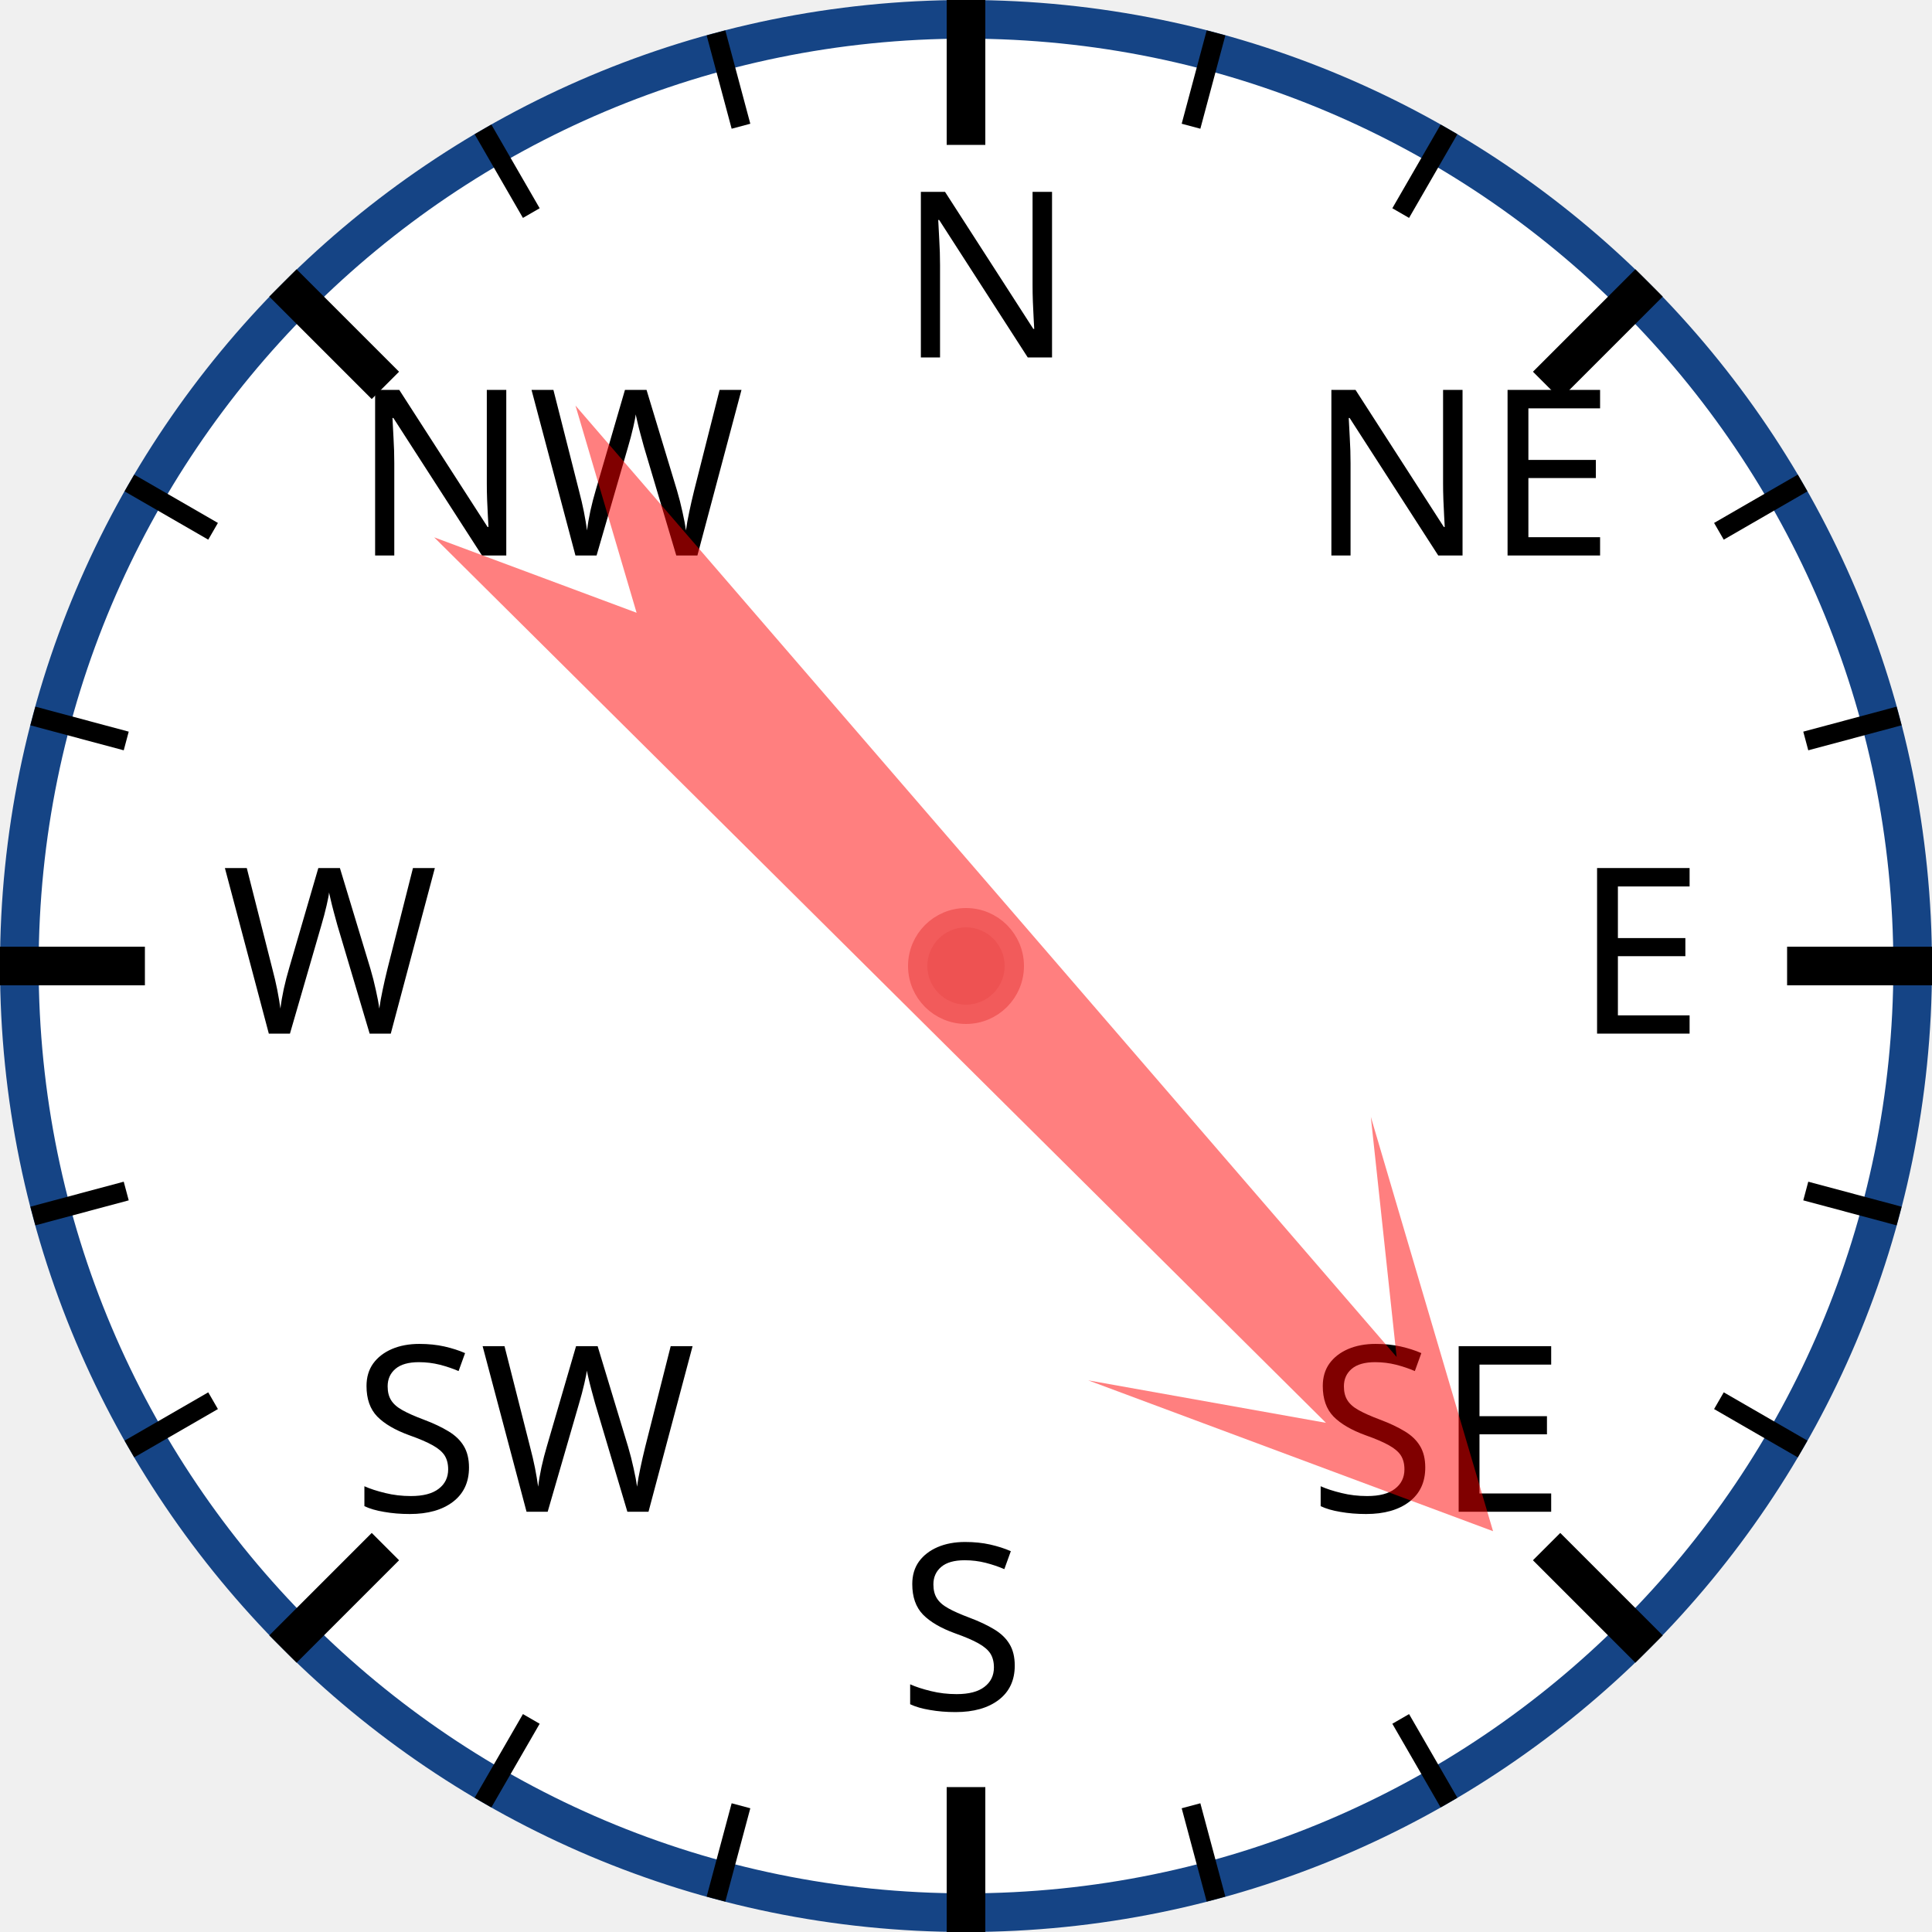
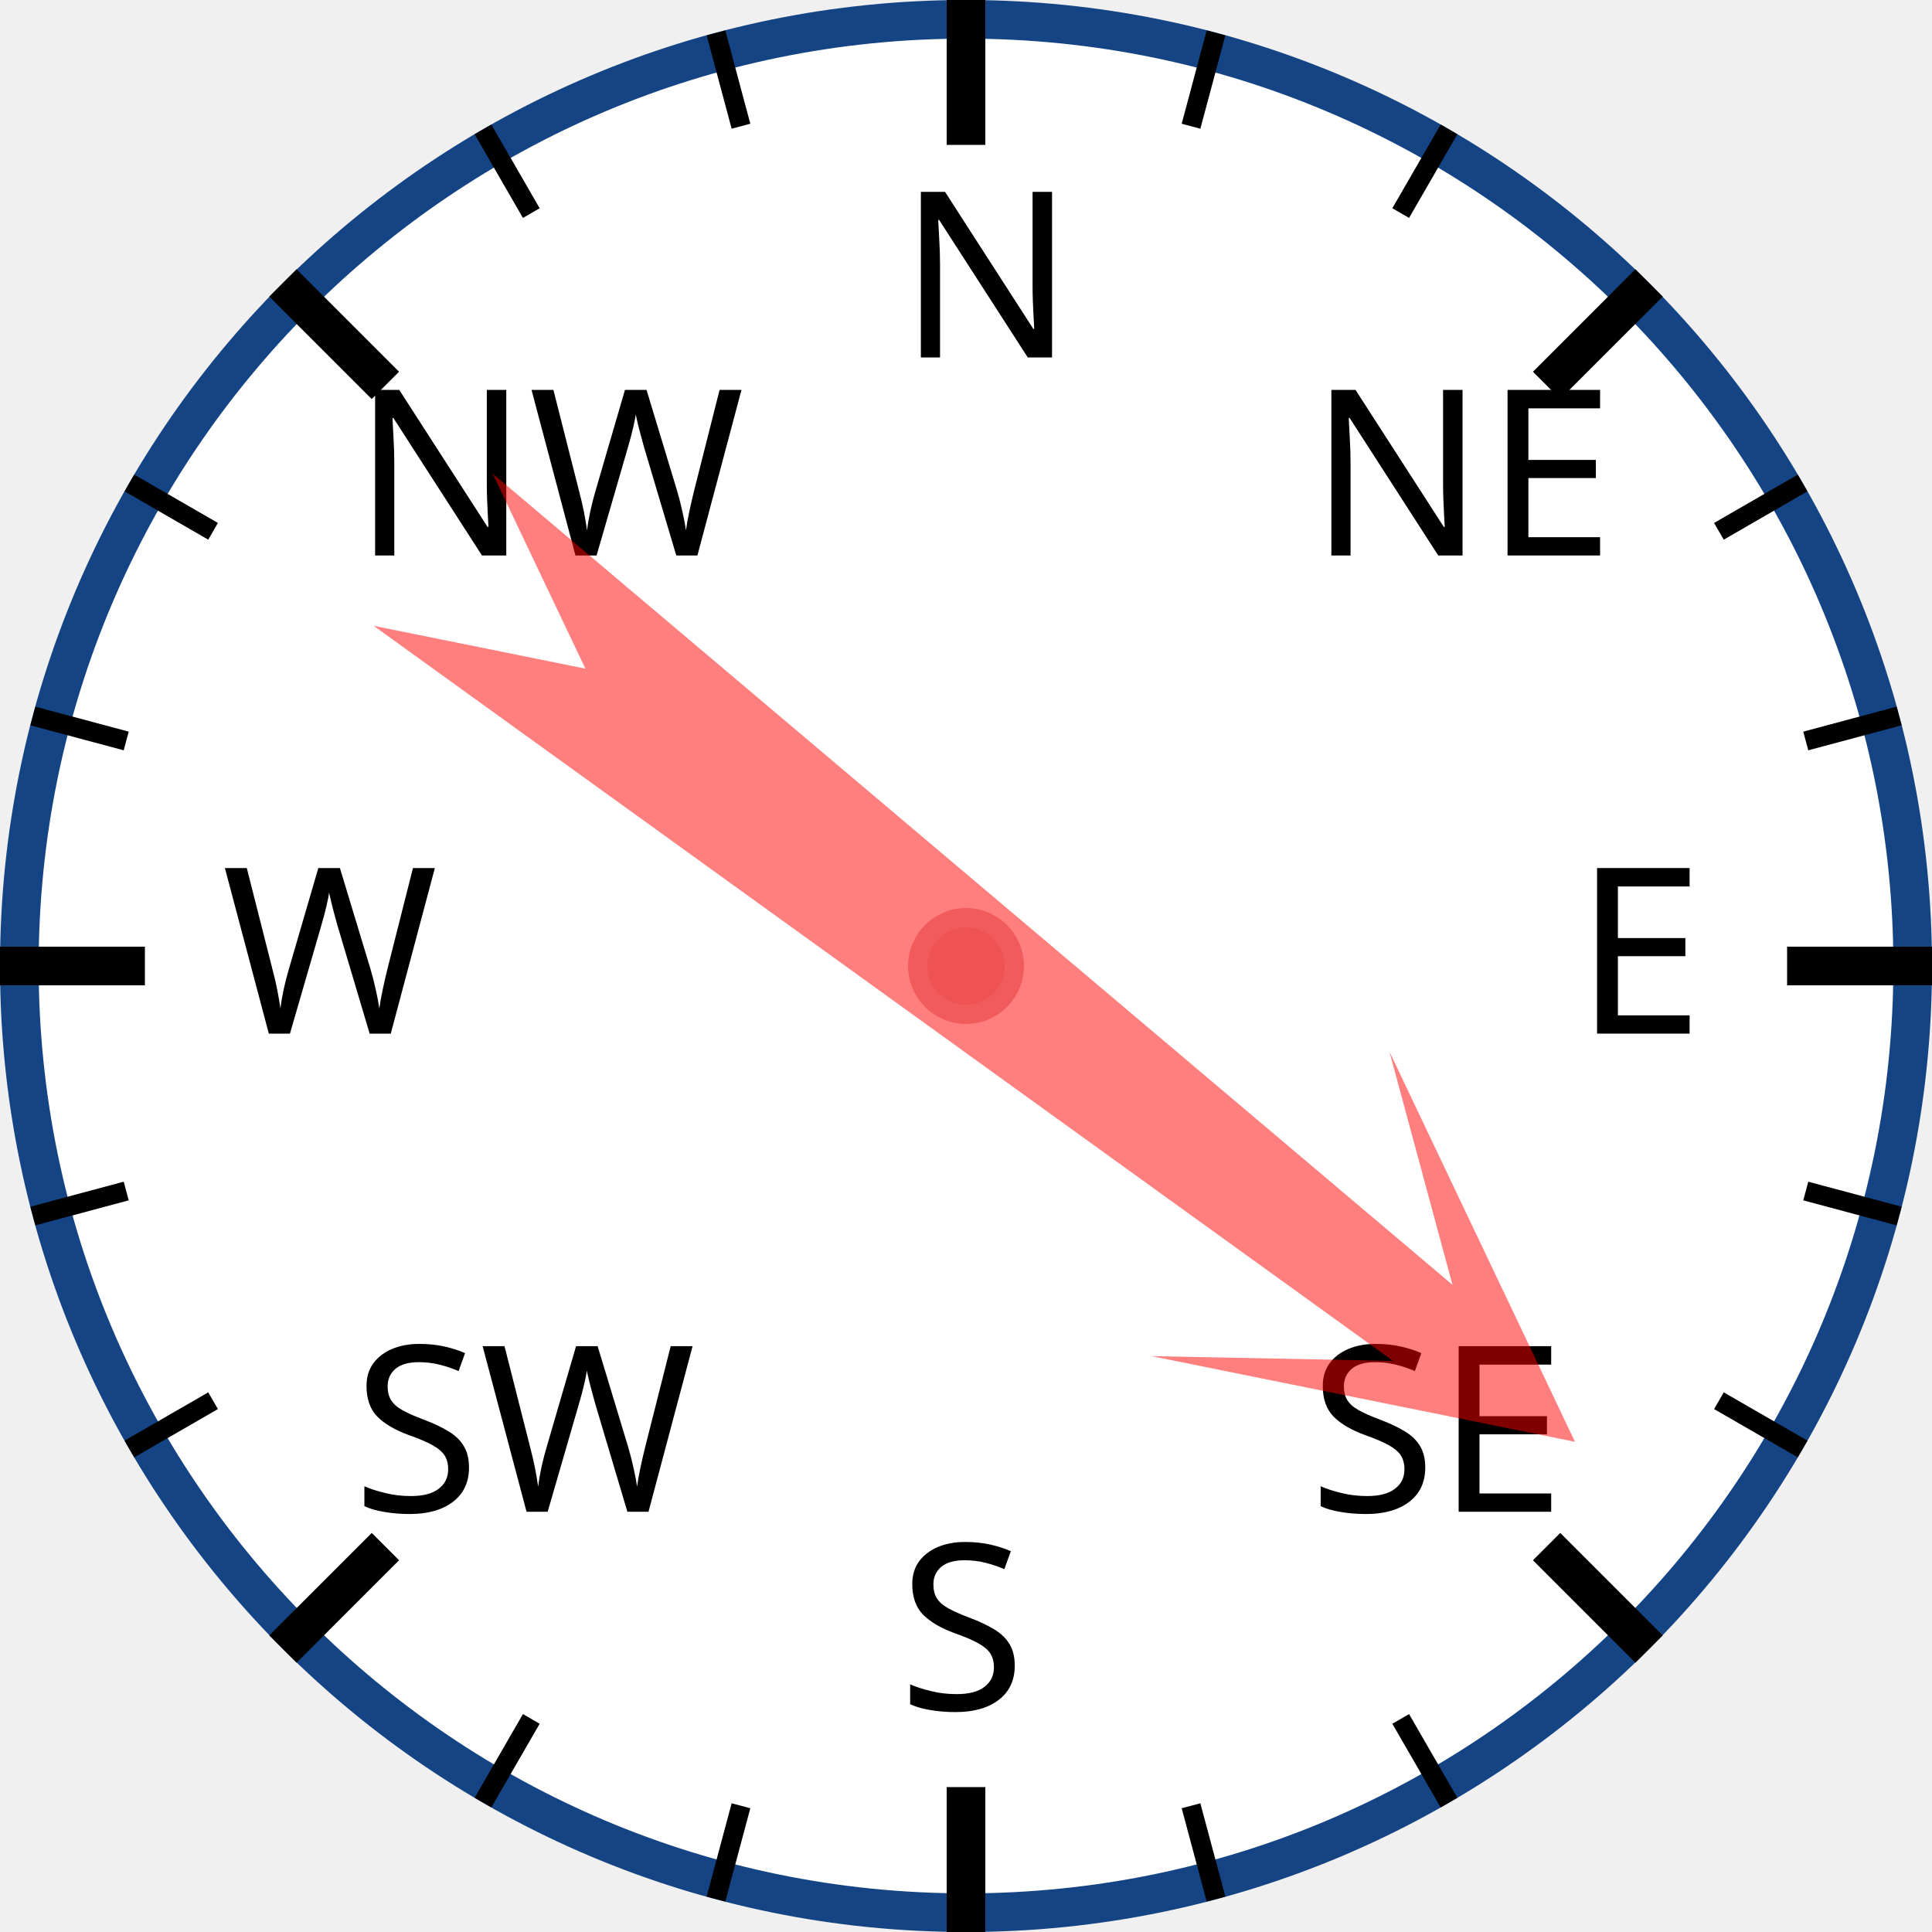
<svg xmlns="http://www.w3.org/2000/svg" width="120px" height="120px" viewBox="0 0 200 200">
  <circle cx="100" cy="100" r="98" style="fill: white; stroke: #154485; stroke-width: 4;" />
  <text x="93.0" y="37.0" style="font-family: sans-serif; font-size: 18pt;">N</text>
  <line x1="100.0" y1="0.0" x2="100.0" y2="15.0" style="stroke: black; stroke-width: 4;" />
  <line x1="74.118" y1="3.407" x2="76.706" y2="13.067" style="stroke: black; stroke-width: 2;" />
  <line x1="50" y1="13.397" x2="55" y2="22.058" style="stroke: black; stroke-width: 2;" />
  <text x="36.503" y="57.503" style="font-family: sans-serif; font-size: 18pt;">NW</text>
  <line x1="29.289" y1="29.289" x2="39.896" y2="39.896" style="stroke: black; stroke-width: 4;" />
  <line x1="13.397" y1="50" x2="22.058" y2="55" style="stroke: black; stroke-width: 2;" />
  <line x1="3.407" y1="74.118" x2="13.067" y2="76.706" style="stroke: black; stroke-width: 2;" />
  <text x="23.0" y="107.0" style="font-family: sans-serif; font-size: 18pt;">W</text>
  <line x1="0.0" y1="100.0" x2="15.0" y2="100.0" style="stroke: black; stroke-width: 4;" />
  <line x1="3.407" y1="125.882" x2="13.067" y2="123.294" style="stroke: black; stroke-width: 2;" />
  <line x1="13.397" y1="150" x2="22.058" y2="145" style="stroke: black; stroke-width: 2;" />
  <text x="36.503" y="156.497" style="font-family: sans-serif; font-size: 18pt;">SW</text>
  <line x1="29.289" y1="170.711" x2="39.896" y2="160.104" style="stroke: black; stroke-width: 4;" />
  <line x1="50" y1="186.603" x2="55" y2="177.942" style="stroke: black; stroke-width: 2;" />
  <line x1="74.118" y1="196.593" x2="76.706" y2="186.933" style="stroke: black; stroke-width: 2;" />
  <text x="93" y="177.0" style="font-family: sans-serif; font-size: 18pt;">S</text>
  <line x1="100" y1="200.0" x2="100" y2="185.0" style="stroke: black; stroke-width: 4;" />
  <line x1="125.882" y1="196.593" x2="123.294" y2="186.933" style="stroke: black; stroke-width: 2;" />
  <line x1="150.0" y1="186.603" x2="145.0" y2="177.942" style="stroke: black; stroke-width: 2;" />
  <text x="135.497" y="156.497" style="font-family: sans-serif; font-size: 18pt;">SE</text>
  <line x1="170.711" y1="170.711" x2="160.104" y2="160.104" style="stroke: black; stroke-width: 4;" />
  <line x1="186.603" y1="150" x2="177.942" y2="145" style="stroke: black; stroke-width: 2;" />
  <line x1="196.593" y1="125.882" x2="186.933" y2="123.294" style="stroke: black; stroke-width: 2;" />
  <text x="163.0" y="107" style="font-family: sans-serif; font-size: 18pt;">E</text>
  <line x1="200.0" y1="100" x2="185.0" y2="100" style="stroke: black; stroke-width: 4;" />
  <line x1="196.593" y1="74.118" x2="186.933" y2="76.706" style="stroke: black; stroke-width: 2;" />
  <line x1="186.603" y1="50" x2="177.942" y2="55" style="stroke: black; stroke-width: 2;" />
  <text x="135.497" y="57.503" style="font-family: sans-serif; font-size: 18pt;">NE</text>
  <line x1="170.711" y1="29.289" x2="160.104" y2="39.896" style="stroke: black; stroke-width: 4;" />
  <line x1="150" y1="13.397" x2="145" y2="22.058" style="stroke: black; stroke-width: 2;" />
  <line x1="125.882" y1="3.407" x2="123.294" y2="13.067" style="stroke: black; stroke-width: 2;" />
-   <polygon points="100 20 120 60 105 40 110 170 100 150 90 170 95 40 80 60" style="fill: red; fill-opacity: 0.5;" transform="rotate(137,100,100)" />
+   <polygon points="100 20 120 60 105 40 110 170 100 150 90 170 95 40 80 60" style="fill: red; fill-opacity: 0.5;" transform="rotate(128,100,100)" />
  <circle cx="100" cy="100" r="5" style="fill: #EE5252; stroke: #F25B5B; stroke-width: 2;" />
</svg>
